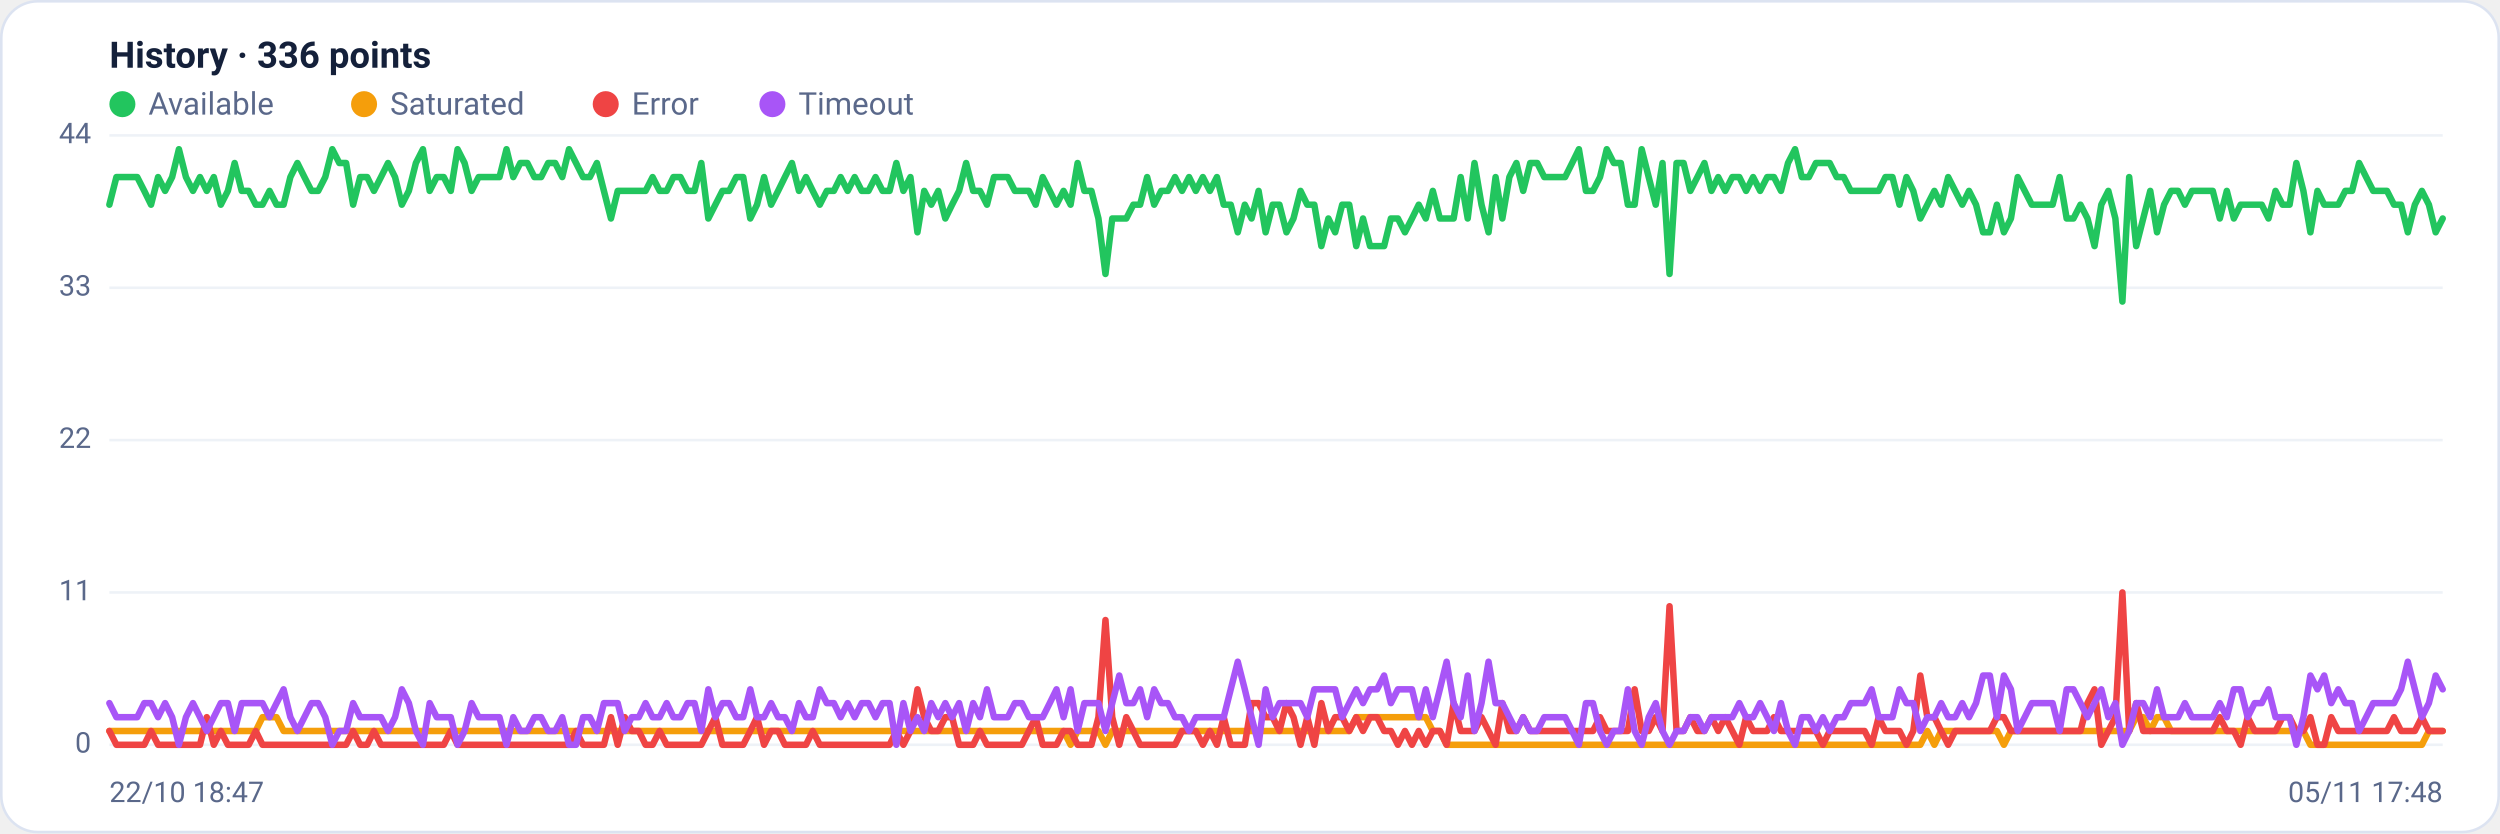
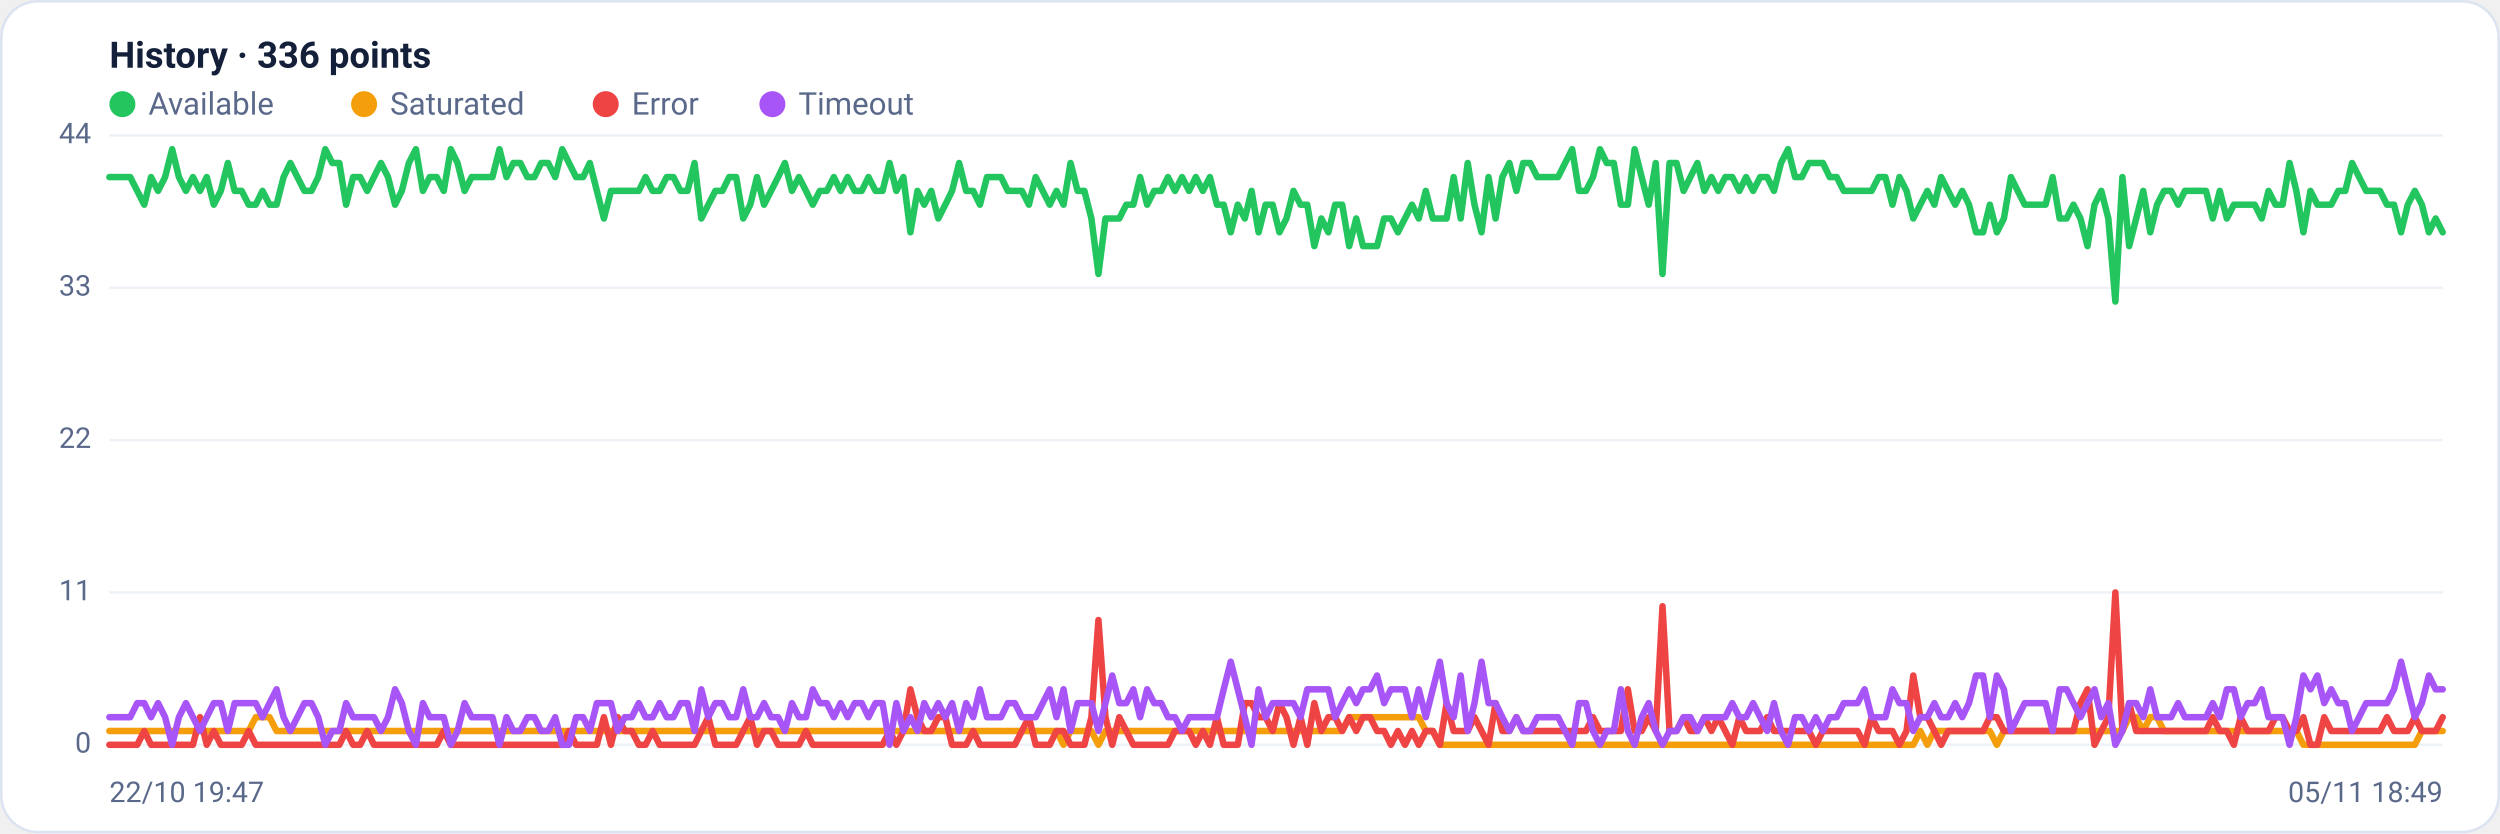
<svg xmlns="http://www.w3.org/2000/svg" viewBox="0 0 960 320" width="960" height="320" font-family="Segoe UI, system-ui, -apple-system, Roboto, Helvetica, Arial, sans-serif" role="img" aria-label="Availability history per region">
  <rect x="0.5" y="0.5" width="959" height="319" rx="14" fill="#ffffff" stroke="#dce3f1" />
  <text x="42" y="26" font-size="14" font-weight="600" fill="#14203a">History · 336 points</text>
  <circle cx="47" cy="40" r="5" fill="#22c55e" />
  <text x="57" y="44" font-size="12" fill="#5a688a">Available</text>
  <circle cx="139.8" cy="40" r="5" fill="#f59e0b" />
  <text x="149.8" y="44" font-size="12" fill="#5a688a">Saturated</text>
  <circle cx="232.6" cy="40" r="5" fill="#ef4444" />
  <text x="242.6" y="44" font-size="12" fill="#5a688a">Error</text>
  <circle cx="296.6" cy="40" r="5" fill="#a855f7" />
  <text x="306.6" y="44" font-size="12" fill="#5a688a">Timeout</text>
  <line x1="42" y1="286.0" x2="938" y2="286.0" stroke="#eef2f7" stroke-width="1" />
  <text x="35" y="289.0" text-anchor="end" font-size="11" fill="#5a688a">0</text>
  <line x1="42" y1="227.5" x2="938" y2="227.5" stroke="#eef2f7" stroke-width="1" />
  <text x="35" y="230.5" text-anchor="end" font-size="11" fill="#5a688a">11</text>
  <line x1="42" y1="169.0" x2="938" y2="169.0" stroke="#eef2f7" stroke-width="1" />
  <text x="35" y="172.0" text-anchor="end" font-size="11" fill="#5a688a">22</text>
  <line x1="42" y1="110.5" x2="938" y2="110.5" stroke="#eef2f7" stroke-width="1" />
  <text x="35" y="113.5" text-anchor="end" font-size="11" fill="#5a688a">33</text>
  <line x1="42" y1="52.0" x2="938" y2="52.0" stroke="#eef2f7" stroke-width="1" />
  <text x="35" y="55.0" text-anchor="end" font-size="11" fill="#5a688a">44</text>
-   <polyline fill="none" stroke="#22c55e" stroke-width="2.5" stroke-linejoin="round" stroke-linecap="round" points="42.0,78.6 44.7,68.0 47.3,68.0 50.0,68.0 52.7,68.0 55.4,73.3 58.0,78.6 60.7,68.0 63.4,73.3 66.1,68.0 68.7,57.3 71.4,68.0 74.1,73.3 76.8,68.0 79.4,73.3 82.1,68.0 84.8,78.6 87.5,73.3 90.1,62.6 92.8,73.3 95.5,73.3 98.2,78.6 100.8,78.6 103.5,73.3 106.2,78.6 108.9,78.6 111.5,68.0 114.2,62.6 116.9,68.0 119.6,73.3 122.2,73.3 124.9,68.0 127.6,57.3 130.3,62.6 132.9,62.6 135.6,78.6 138.3,68.0 141.0,68.0 143.6,73.3 146.3,68.0 149.0,62.6 151.7,68.0 154.3,78.6 157.0,73.3 159.7,62.6 162.4,57.3 165.0,73.3 167.7,68.0 170.4,68.0 173.1,73.3 175.7,57.3 178.4,62.6 181.1,73.3 183.8,68.0 186.4,68.0 189.1,68.0 191.8,68.0 194.5,57.3 197.1,68.0 199.8,62.6 202.5,62.6 205.2,68.0 207.8,68.0 210.5,62.6 213.2,62.6 215.9,68.0 218.5,57.3 221.2,62.6 223.9,68.0 226.5,68.0 229.2,62.6 231.9,73.3 234.6,83.9 237.2,73.3 239.9,73.3 242.6,73.3 245.3,73.3 247.9,73.3 250.6,68.0 253.3,73.3 256.0,73.3 258.6,68.0 261.3,68.0 264.0,73.3 266.7,73.3 269.3,62.6 272.0,83.9 274.7,78.6 277.4,73.3 280.0,73.3 282.7,68.0 285.4,68.0 288.1,83.9 290.7,78.6 293.4,68.0 296.1,78.6 298.8,73.3 301.4,68.0 304.1,62.6 306.8,73.3 309.5,68.0 312.1,73.3 314.8,78.6 317.5,73.3 320.2,73.3 322.8,68.0 325.5,73.3 328.2,68.0 330.9,73.3 333.5,73.3 336.2,68.0 338.9,73.3 341.6,73.3 344.2,62.6 346.9,73.3 349.6,68.0 352.3,89.2 354.9,73.3 357.6,78.6 360.3,73.3 363.0,83.9 365.6,78.6 368.3,73.3 371.0,62.6 373.7,73.3 376.3,73.3 379.0,78.6 381.7,68.0 384.4,68.0 387.0,68.0 389.7,73.3 392.4,73.3 395.1,73.3 397.7,78.6 400.4,68.0 403.1,73.3 405.7,78.6 408.4,73.3 411.1,78.6 413.8,62.6 416.4,73.3 419.1,73.3 421.8,83.9 424.5,105.2 427.1,83.9 429.8,83.9 432.5,83.9 435.2,78.6 437.8,78.6 440.5,68.0 443.2,78.6 445.9,73.3 448.5,73.3 451.2,68.0 453.9,73.3 456.6,68.0 459.2,73.3 461.9,68.0 464.6,73.3 467.3,68.0 469.9,78.6 472.6,78.6 475.3,89.2 478.0,78.6 480.6,83.9 483.3,73.3 486.0,89.2 488.7,78.6 491.3,78.6 494.0,89.2 496.7,83.9 499.4,73.3 502.0,78.6 504.7,78.6 507.4,94.5 510.1,83.9 512.7,89.2 515.4,78.6 518.1,78.6 520.8,94.5 523.4,83.9 526.1,94.5 528.8,94.5 531.5,94.5 534.1,83.9 536.8,83.9 539.5,89.2 542.2,83.9 544.8,78.6 547.5,83.9 550.2,73.3 552.9,83.9 555.5,83.9 558.2,83.9 560.9,68.0 563.6,83.9 566.2,62.6 568.9,78.6 571.6,89.2 574.3,68.0 576.9,83.9 579.6,68.0 582.3,62.6 584.9,73.3 587.6,62.6 590.3,62.6 593.0,68.0 595.6,68.0 598.3,68.0 601.0,68.0 603.7,62.6 606.3,57.3 609.0,73.3 611.7,73.3 614.4,68.0 617.0,57.3 619.7,62.6 622.4,62.6 625.1,78.6 627.7,78.6 630.4,57.3 633.1,68.0 635.8,78.6 638.4,62.6 641.1,105.2 643.8,62.6 646.5,62.6 649.1,73.3 651.8,68.0 654.5,62.6 657.2,73.3 659.8,68.0 662.5,73.3 665.2,68.0 667.9,68.0 670.5,73.3 673.2,68.0 675.9,73.3 678.6,68.0 681.2,68.0 683.9,73.3 686.6,62.6 689.3,57.3 691.9,68.0 694.6,68.0 697.3,62.6 700.0,62.6 702.6,62.6 705.3,68.0 708.0,68.0 710.7,73.3 713.3,73.3 716.0,73.3 718.7,73.3 721.4,73.3 724.0,68.0 726.7,68.0 729.4,78.6 732.1,68.0 734.7,73.3 737.4,83.9 740.1,78.6 742.8,73.3 745.4,78.6 748.1,68.0 750.8,73.3 753.5,78.6 756.1,73.3 758.8,78.6 761.5,89.2 764.1,89.2 766.8,78.6 769.5,89.2 772.2,83.9 774.8,68.0 777.5,73.3 780.2,78.6 782.9,78.6 785.5,78.6 788.2,78.6 790.9,68.0 793.6,83.9 796.2,83.9 798.9,78.6 801.6,83.9 804.3,94.5 806.9,78.6 809.6,73.3 812.3,83.9 815.0,115.8 817.6,68.0 820.3,94.5 823.0,83.9 825.7,73.3 828.3,89.2 831.0,78.6 833.7,73.3 836.4,73.3 839.0,78.6 841.7,73.3 844.4,73.3 847.1,73.3 849.7,73.3 852.4,83.9 855.1,73.3 857.8,83.9 860.4,78.6 863.1,78.6 865.8,78.6 868.5,78.6 871.1,83.9 873.8,73.3 876.5,78.6 879.2,78.6 881.8,62.6 884.5,73.3 887.2,89.2 889.9,73.3 892.5,78.6 895.2,78.6 897.9,78.6 900.6,73.3 903.2,73.3 905.9,62.6 908.6,68.0 911.3,73.3 913.9,73.3 916.6,73.3 919.3,78.6 922.0,78.6 924.6,89.2 927.3,78.6 930.0,73.3 932.7,78.6 935.3,89.2 938.0,83.9" />
-   <polyline fill="none" stroke="#f59e0b" stroke-width="2.5" stroke-linejoin="round" stroke-linecap="round" points="42.0,280.7 44.7,280.7 47.3,280.7 50.0,280.7 52.7,280.7 55.4,280.7 58.0,280.7 60.7,280.7 63.4,280.7 66.1,280.7 68.7,280.7 71.4,280.7 74.1,280.7 76.8,280.7 79.4,280.7 82.1,280.7 84.8,280.7 87.5,280.7 90.1,280.7 92.8,280.7 95.5,280.7 98.2,280.7 100.8,275.4 103.5,275.4 106.2,275.4 108.9,280.7 111.5,280.7 114.2,280.7 116.9,280.7 119.6,280.7 122.2,280.7 124.9,280.7 127.6,280.7 130.3,280.7 132.9,280.7 135.6,280.7 138.3,280.7 141.0,280.7 143.6,280.7 146.3,280.7 149.0,280.7 151.7,280.7 154.3,280.7 157.0,280.7 159.7,280.7 162.4,280.7 165.0,280.7 167.7,280.7 170.4,280.7 173.1,280.7 175.7,280.7 178.4,280.7 181.1,280.7 183.8,280.7 186.4,280.7 189.1,280.7 191.8,280.7 194.5,280.7 197.1,280.7 199.8,280.7 202.5,280.7 205.2,280.7 207.8,280.7 210.5,280.7 213.2,280.7 215.9,280.7 218.5,280.7 221.2,280.7 223.9,280.7 226.5,280.7 229.2,280.7 231.9,280.7 234.6,280.7 237.2,280.7 239.9,280.7 242.6,280.7 245.3,280.7 247.9,280.7 250.6,280.7 253.3,280.7 256.0,280.7 258.6,280.7 261.3,280.7 264.0,280.7 266.7,280.7 269.3,280.7 272.0,280.7 274.7,280.7 277.4,280.7 280.0,280.7 282.7,280.7 285.4,280.7 288.1,280.7 290.7,280.7 293.4,280.7 296.1,280.7 298.8,280.7 301.4,280.7 304.1,280.7 306.8,280.7 309.5,280.7 312.1,280.7 314.8,280.7 317.5,280.7 320.2,280.7 322.8,280.7 325.5,280.7 328.2,280.7 330.9,280.7 333.5,280.7 336.2,280.7 338.9,280.7 341.6,280.7 344.2,280.7 346.9,280.7 349.6,280.7 352.3,280.7 354.9,280.7 357.6,280.7 360.3,280.7 363.0,280.7 365.6,280.7 368.3,280.7 371.0,280.7 373.7,280.7 376.3,280.7 379.0,280.7 381.7,280.7 384.4,280.7 387.0,280.7 389.7,280.7 392.4,280.7 395.1,280.7 397.7,280.7 400.4,280.7 403.1,280.7 405.7,280.7 408.4,280.7 411.1,286.0 413.8,280.7 416.4,280.7 419.1,280.7 421.8,280.7 424.5,286.0 427.1,280.7 429.8,280.7 432.5,280.7 435.2,280.7 437.8,280.7 440.5,280.7 443.2,280.7 445.9,280.7 448.5,280.7 451.2,280.7 453.9,280.7 456.6,280.7 459.2,280.7 461.9,280.7 464.6,280.7 467.3,280.7 469.9,280.7 472.6,280.7 475.3,280.7 478.0,280.7 480.6,280.7 483.3,280.7 486.0,280.7 488.7,280.7 491.3,280.7 494.0,280.7 496.7,280.7 499.4,280.7 502.0,280.7 504.7,280.7 507.4,280.7 510.1,280.7 512.7,280.7 515.4,280.7 518.1,280.7 520.8,275.4 523.4,275.4 526.1,275.4 528.8,275.4 531.5,275.4 534.1,275.4 536.8,275.4 539.5,275.4 542.2,275.4 544.8,275.4 547.5,275.4 550.2,280.7 552.9,280.7 555.5,286.0 558.2,286.0 560.9,286.0 563.6,286.0 566.2,286.0 568.9,286.0 571.6,286.0 574.3,286.0 576.9,286.0 579.6,286.0 582.3,286.0 584.9,286.0 587.6,286.0 590.3,286.0 593.0,286.0 595.6,286.0 598.3,286.0 601.0,286.0 603.7,286.0 606.3,286.0 609.0,286.0 611.7,286.0 614.4,286.0 617.0,286.0 619.7,286.0 622.4,286.0 625.1,286.0 627.7,286.0 630.4,286.0 633.1,286.0 635.8,286.0 638.4,286.0 641.1,286.0 643.8,286.0 646.5,286.0 649.1,286.0 651.8,286.0 654.5,286.0 657.2,286.0 659.8,286.0 662.5,286.0 665.2,286.0 667.9,286.0 670.5,286.0 673.2,286.0 675.9,286.0 678.6,286.0 681.2,286.0 683.9,286.0 686.6,286.0 689.3,286.0 691.9,286.0 694.6,286.0 697.3,286.0 700.0,286.0 702.6,286.0 705.3,286.0 708.0,286.0 710.7,286.0 713.3,286.0 716.0,286.0 718.7,286.0 721.4,286.0 724.0,286.0 726.7,286.0 729.4,286.0 732.1,286.0 734.7,286.0 737.4,286.0 740.1,280.7 742.8,286.0 745.4,280.7 748.1,280.7 750.8,280.7 753.5,280.7 756.1,280.7 758.8,280.7 761.5,280.7 764.1,280.7 766.8,280.7 769.5,286.0 772.2,280.7 774.8,280.7 777.5,280.7 780.2,280.7 782.9,280.7 785.5,280.7 788.2,280.7 790.9,280.7 793.6,280.7 796.2,280.7 798.9,280.7 801.6,280.7 804.3,280.7 806.9,280.7 809.6,280.7 812.3,280.7 815.0,280.7 817.6,280.7 820.3,275.4 823.0,275.4 825.7,280.7 828.3,275.4 831.0,275.4 833.7,280.7 836.4,280.7 839.0,280.7 841.7,280.7 844.4,280.7 847.1,280.7 849.7,280.7 852.4,280.7 855.1,280.7 857.8,280.7 860.4,280.7 863.1,280.7 865.8,280.7 868.5,280.7 871.1,280.7 873.8,280.7 876.5,280.7 879.2,280.7 881.8,280.7 884.5,280.7 887.2,286.0 889.9,286.0 892.5,286.0 895.2,286.0 897.9,286.0 900.6,286.0 903.2,286.0 905.9,286.0 908.6,286.0 911.3,286.0 913.9,286.0 916.6,286.0 919.3,286.0 922.0,286.0 924.6,286.0 927.3,286.0 930.0,286.0 932.7,280.7 935.3,280.7 938.0,280.7" />
-   <polyline fill="none" stroke="#ef4444" stroke-width="2.5" stroke-linejoin="round" stroke-linecap="round" points="42.0,280.7 44.7,286.0 47.3,286.0 50.0,286.0 52.7,286.0 55.4,286.0 58.0,280.7 60.7,286.0 63.4,286.0 66.1,286.0 68.7,286.0 71.4,286.0 74.1,286.0 76.8,286.0 79.4,275.4 82.1,286.0 84.8,280.7 87.5,286.0 90.1,286.0 92.8,286.0 95.5,286.0 98.2,280.7 100.8,286.0 103.5,286.0 106.2,286.0 108.9,286.0 111.5,286.0 114.2,286.0 116.9,286.0 119.6,286.0 122.2,286.0 124.9,286.0 127.6,286.0 130.3,286.0 132.9,286.0 135.6,280.7 138.3,286.0 141.0,286.0 143.6,280.7 146.3,286.0 149.0,286.0 151.7,286.0 154.3,286.0 157.0,286.0 159.7,286.0 162.4,286.0 165.0,286.0 167.7,286.0 170.4,286.0 173.1,280.7 175.7,286.0 178.4,286.0 181.1,286.0 183.8,286.0 186.4,286.0 189.1,286.0 191.8,286.0 194.5,286.0 197.1,286.0 199.8,286.0 202.5,286.0 205.2,286.0 207.8,286.0 210.5,286.0 213.2,286.0 215.9,286.0 218.5,286.0 221.2,280.7 223.9,286.0 226.5,286.0 229.2,286.0 231.9,286.0 234.6,275.4 237.2,286.0 239.9,275.4 242.6,280.7 245.3,280.7 247.9,286.0 250.6,286.0 253.3,280.7 256.0,286.0 258.6,286.0 261.3,286.0 264.0,286.0 266.7,286.0 269.3,286.0 272.0,280.7 274.7,275.4 277.4,286.0 280.0,286.0 282.7,286.0 285.4,286.0 288.1,280.7 290.7,275.4 293.4,286.0 296.1,280.7 298.8,280.7 301.4,286.0 304.1,286.0 306.8,286.0 309.5,286.0 312.1,280.7 314.8,286.0 317.5,286.0 320.2,286.0 322.8,286.0 325.5,286.0 328.2,286.0 330.9,286.0 333.5,286.0 336.2,286.0 338.9,286.0 341.6,286.0 344.2,280.7 346.9,286.0 349.6,280.7 352.3,264.7 354.9,275.4 357.6,280.7 360.3,280.7 363.0,275.4 365.6,275.4 368.3,286.0 371.0,286.0 373.7,286.0 376.3,280.7 379.0,286.0 381.7,286.0 384.4,286.0 387.0,286.0 389.7,286.0 392.4,286.0 395.1,280.7 397.7,275.4 400.4,286.0 403.1,286.0 405.7,286.0 408.4,280.7 411.1,280.7 413.8,286.0 416.4,286.0 419.1,286.0 421.8,275.4 424.5,238.1 427.1,275.4 429.8,286.0 432.5,275.4 435.2,280.7 437.8,286.0 440.5,286.0 443.2,286.0 445.9,286.0 448.5,286.0 451.2,286.0 453.9,280.7 456.6,280.7 459.2,280.7 461.9,286.0 464.6,280.7 467.3,286.0 469.9,275.4 472.6,286.0 475.3,286.0 478.0,286.0 480.6,270.0 483.3,270.0 486.0,275.4 488.7,275.4 491.3,280.7 494.0,270.0 496.7,275.4 499.4,286.0 502.0,275.4 504.7,286.0 507.4,270.0 510.1,280.7 512.7,275.4 515.4,275.4 518.1,280.7 520.8,275.4 523.4,280.7 526.1,275.4 528.8,275.4 531.5,280.7 534.1,280.7 536.8,286.0 539.5,280.7 542.2,286.0 544.8,280.7 547.5,286.0 550.2,280.7 552.9,280.7 555.5,286.0 558.2,270.0 560.9,280.7 563.6,280.7 566.2,280.7 568.9,275.4 571.6,280.7 574.3,286.0 576.9,270.0 579.6,280.7 582.3,280.7 584.9,275.4 587.6,280.7 590.3,280.7 593.0,280.7 595.6,280.7 598.3,280.7 601.0,280.7 603.7,280.7 606.3,280.7 609.0,280.7 611.7,280.7 614.4,275.4 617.0,280.7 619.7,280.7 622.4,280.7 625.1,280.7 627.7,264.7 630.4,280.7 633.1,280.7 635.8,275.4 638.4,280.7 641.1,232.8 643.8,280.7 646.5,280.7 649.1,275.4 651.8,280.7 654.5,280.7 657.2,275.4 659.8,280.7 662.5,275.4 665.2,280.7 667.9,286.0 670.5,275.4 673.2,280.7 675.9,280.7 678.6,280.7 681.2,275.4 683.9,280.7 686.6,280.7 689.3,280.7 691.9,280.7 694.6,280.7 697.3,280.7 700.0,286.0 702.6,280.7 705.3,280.7 708.0,280.7 710.7,280.7 713.3,280.7 716.0,280.7 718.7,286.0 721.4,275.4 724.0,280.7 726.7,280.7 729.4,280.7 732.1,286.0 734.7,280.7 737.4,259.4 740.1,275.4 742.8,275.4 745.4,280.7 748.1,286.0 750.8,280.7 753.5,280.7 756.1,280.7 758.8,280.7 761.5,280.7 764.1,280.7 766.8,275.4 769.5,275.4 772.2,280.7 774.8,280.7 777.5,280.7 780.2,280.7 782.9,280.7 785.5,280.7 788.2,280.7 790.9,280.7 793.6,280.7 796.2,280.7 798.9,280.7 801.6,270.0 804.3,264.7 806.9,286.0 809.6,280.7 812.3,275.4 815.0,227.5 817.6,280.7 820.3,270.0 823.0,280.7 825.7,280.7 828.3,280.7 831.0,280.7 833.7,280.7 836.4,280.7 839.0,280.7 841.7,280.7 844.4,280.7 847.1,280.7 849.7,280.7 852.4,275.4 855.1,280.7 857.8,280.7 860.4,286.0 863.1,275.4 865.8,280.7 868.5,280.7 871.1,280.7 873.8,280.7 876.5,275.4 879.2,275.4 881.8,280.7 884.5,280.7 887.2,275.4 889.9,286.0 892.5,286.0 895.2,275.4 897.9,280.7 900.6,280.7 903.2,280.7 905.9,280.7 908.6,280.7 911.3,280.7 913.9,280.7 916.6,280.7 919.3,275.4 922.0,280.7 924.6,280.7 927.3,280.7 930.0,275.4 932.7,280.7 935.3,280.7 938.0,280.7" />
-   <polyline fill="none" stroke="#a855f7" stroke-width="2.5" stroke-linejoin="round" stroke-linecap="round" points="42.0,270.0 44.7,275.4 47.3,275.4 50.0,275.4 52.7,275.4 55.4,270.0 58.0,270.0 60.7,275.4 63.4,270.0 66.1,275.4 68.7,286.0 71.4,275.4 74.1,270.0 76.8,275.4 79.4,280.7 82.1,275.4 84.8,270.0 87.5,270.0 90.1,280.7 92.8,270.0 95.5,270.0 98.2,270.0 100.8,270.0 103.5,275.4 106.2,270.0 108.9,264.7 111.5,275.4 114.2,280.7 116.9,275.4 119.6,270.0 122.2,270.0 124.9,275.4 127.6,286.0 130.3,280.7 132.9,280.7 135.6,270.0 138.3,275.4 141.0,275.4 143.6,275.4 146.3,275.4 149.0,280.7 151.7,275.4 154.3,264.7 157.0,270.0 159.7,280.7 162.4,286.0 165.0,270.0 167.7,275.4 170.4,275.4 173.1,275.4 175.7,286.0 178.4,280.7 181.1,270.0 183.8,275.4 186.4,275.4 189.1,275.4 191.8,275.4 194.5,286.0 197.1,275.4 199.8,280.7 202.5,280.7 205.2,275.4 207.8,275.4 210.5,280.7 213.2,280.7 215.9,275.4 218.5,286.0 221.2,286.0 223.9,275.4 226.5,275.4 229.2,280.7 231.9,270.0 234.6,270.0 237.2,270.0 239.9,280.7 242.6,275.4 245.3,275.4 247.9,270.0 250.6,275.4 253.3,275.4 256.0,270.0 258.6,275.4 261.3,275.4 264.0,270.0 266.7,270.0 269.3,280.7 272.0,264.7 274.7,275.4 277.4,270.0 280.0,270.0 282.7,275.4 285.4,275.4 288.1,264.7 290.7,275.4 293.4,275.4 296.1,270.0 298.8,275.4 301.4,275.4 304.1,280.7 306.8,270.0 309.5,275.4 312.1,275.4 314.8,264.7 317.5,270.0 320.2,270.0 322.8,275.4 325.5,270.0 328.2,275.4 330.9,270.0 333.5,270.0 336.2,275.4 338.9,270.0 341.6,270.0 344.2,286.0 346.9,270.0 349.6,280.7 352.3,275.4 354.9,280.7 357.6,270.0 360.3,275.4 363.0,270.0 365.6,275.4 368.3,270.0 371.0,280.7 373.7,270.0 376.3,275.4 379.0,264.7 381.7,275.4 384.4,275.4 387.0,275.4 389.7,270.0 392.4,270.0 395.1,275.4 397.7,275.4 400.4,275.4 403.1,270.0 405.7,264.7 408.4,275.4 411.1,264.7 413.8,280.7 416.4,270.0 419.1,270.0 421.8,270.0 424.5,280.7 427.1,270.0 429.8,259.4 432.5,270.0 435.2,270.0 437.8,264.7 440.5,275.4 443.2,264.7 445.9,270.0 448.5,270.0 451.2,275.4 453.9,275.4 456.6,280.7 459.2,275.4 461.9,275.4 464.6,275.4 467.3,275.4 469.9,275.4 472.6,264.7 475.3,254.1 478.0,264.7 480.6,275.4 483.3,286.0 486.0,264.7 488.7,275.4 491.3,270.0 494.0,270.0 496.7,270.0 499.4,270.0 502.0,275.4 504.7,264.7 507.4,264.7 510.1,264.7 512.7,264.7 515.4,275.4 518.1,270.0 520.8,264.7 523.4,270.0 526.1,264.7 528.8,264.7 531.5,259.4 534.1,270.0 536.8,264.7 539.5,264.7 542.2,264.7 544.8,275.4 547.5,264.7 550.2,275.4 552.9,264.7 555.5,254.1 558.2,270.0 560.9,275.4 563.6,259.4 566.2,280.7 568.9,270.0 571.6,254.1 574.3,270.0 576.9,270.0 579.6,275.4 582.3,280.7 584.9,275.4 587.6,280.7 590.3,280.7 593.0,275.4 595.6,275.4 598.3,275.4 601.0,275.4 603.7,280.7 606.3,286.0 609.0,270.0 611.7,270.0 614.4,280.7 617.0,286.0 619.7,280.7 622.4,280.7 625.1,264.7 627.7,280.7 630.4,286.0 633.1,275.4 635.8,270.0 638.4,280.7 641.1,286.0 643.8,280.7 646.5,280.7 649.1,275.4 651.8,275.4 654.5,280.7 657.2,275.4 659.8,275.4 662.5,275.4 665.2,275.4 667.9,270.0 670.5,275.4 673.2,275.4 675.9,270.0 678.6,275.4 681.2,280.7 683.9,270.0 686.6,280.7 689.3,286.0 691.9,275.4 694.6,275.4 697.3,280.7 700.0,275.4 702.6,280.7 705.3,275.4 708.0,275.4 710.7,270.0 713.3,270.0 716.0,270.0 718.7,264.7 721.4,275.4 724.0,275.4 726.7,275.4 729.4,264.7 732.1,270.0 734.7,270.0 737.4,280.7 740.1,275.4 742.8,275.4 745.4,270.0 748.1,275.4 750.8,275.4 753.5,270.0 756.1,275.4 758.8,270.0 761.5,259.4 764.1,259.4 766.8,275.4 769.5,259.4 772.2,264.7 774.8,280.7 777.5,275.4 780.2,270.0 782.9,270.0 785.5,270.0 788.2,270.0 790.9,280.7 793.6,264.7 796.2,264.7 798.9,270.0 801.6,275.4 804.3,270.0 806.9,264.7 809.6,275.4 812.3,270.0 815.0,286.0 817.6,280.7 820.3,270.0 823.0,270.0 825.7,275.4 828.3,264.7 831.0,275.4 833.7,275.4 836.4,275.4 839.0,270.0 841.7,275.4 844.4,275.4 847.1,275.4 849.7,275.4 852.4,270.0 855.1,275.4 857.8,264.7 860.4,264.7 863.1,275.4 865.8,270.0 868.5,270.0 871.1,264.7 873.8,275.4 876.5,275.4 879.2,275.4 881.8,286.0 884.5,275.4 887.2,259.4 889.9,264.7 892.5,259.4 895.2,270.0 897.9,264.7 900.6,270.0 903.2,270.0 905.9,280.7 908.6,275.4 911.3,270.0 913.9,270.0 916.6,270.0 919.3,270.0 922.0,264.7 924.6,254.1 927.3,264.7 930.0,275.4 932.7,270.0 935.3,259.4 938.0,264.7" />
-   <text x="42" y="308" font-size="11" fill="#5a688a">22/10 18:47</text>
-   <text x="938" y="308" text-anchor="end" font-size="11" fill="#5a688a">05/11 17:48</text>
+   <polyline fill="none" stroke="#22c55e" stroke-width="2.5" stroke-linejoin="round" stroke-linecap="round" points="42.0,68.0 44.7,68.0 47.3,68.0 50.0,68.0 52.7,73.3 55.4,78.6 58.0,68.0 60.7,73.3 63.4,68.0 66.1,57.3 68.7,68.0 71.4,73.3 74.1,68.0 76.8,73.3 79.4,68.0 82.1,78.6 84.8,73.3 87.5,62.6 90.1,73.3 92.8,73.3 95.5,78.6 98.2,78.6 100.8,73.3 103.5,78.6 106.2,78.6 108.9,68.0 111.5,62.6 114.2,68.0 116.9,73.3 119.6,73.3 122.2,68.0 124.9,57.3 127.6,62.6 130.3,62.6 132.9,78.6 135.6,68.0 138.3,68.0 141.0,73.3 143.6,68.0 146.3,62.6 149.0,68.0 151.7,78.6 154.3,73.3 157.0,62.6 159.7,57.3 162.4,73.3 165.0,68.0 167.7,68.0 170.4,73.3 173.1,57.3 175.7,62.6 178.4,73.3 181.1,68.0 183.8,68.0 186.4,68.0 189.1,68.0 191.8,57.3 194.5,68.0 197.1,62.6 199.8,62.6 202.5,68.0 205.2,68.0 207.8,62.6 210.5,62.6 213.2,68.0 215.9,57.3 218.5,62.6 221.2,68.0 223.9,68.0 226.5,62.6 229.2,73.3 231.9,83.9 234.6,73.3 237.2,73.3 239.9,73.3 242.6,73.3 245.3,73.3 247.9,68.0 250.6,73.3 253.3,73.3 256.0,68.0 258.6,68.0 261.3,73.3 264.0,73.3 266.7,62.6 269.3,83.9 272.0,78.6 274.7,73.3 277.4,73.3 280.0,68.0 282.7,68.0 285.4,83.9 288.1,78.6 290.7,68.0 293.4,78.6 296.1,73.3 298.8,68.0 301.4,62.6 304.1,73.3 306.8,68.0 309.5,73.3 312.1,78.6 314.8,73.3 317.5,73.3 320.2,68.0 322.8,73.3 325.5,68.0 328.2,73.3 330.9,73.3 333.5,68.0 336.2,73.3 338.9,73.3 341.6,62.6 344.2,73.3 346.9,68.0 349.6,89.2 352.3,73.3 354.9,78.6 357.6,73.3 360.3,83.9 363.0,78.6 365.6,73.3 368.3,62.6 371.0,73.3 373.7,73.3 376.3,78.6 379.0,68.0 381.7,68.0 384.4,68.0 387.0,73.3 389.7,73.3 392.4,73.3 395.1,78.6 397.7,68.0 400.4,73.3 403.1,78.6 405.7,73.3 408.4,78.6 411.1,62.6 413.8,73.3 416.4,73.3 419.1,83.9 421.8,105.2 424.5,83.9 427.1,83.9 429.8,83.9 432.5,78.6 435.2,78.6 437.8,68.0 440.5,78.6 443.2,73.3 445.9,73.3 448.5,68.0 451.2,73.3 453.9,68.0 456.6,73.3 459.2,68.0 461.9,73.3 464.6,68.0 467.3,78.6 469.9,78.6 472.6,89.2 475.3,78.6 478.0,83.9 480.6,73.3 483.3,89.2 486.0,78.6 488.7,78.6 491.3,89.2 494.0,83.9 496.7,73.3 499.4,78.6 502.0,78.6 504.7,94.5 507.4,83.9 510.1,89.2 512.7,78.6 515.4,78.6 518.1,94.5 520.8,83.9 523.4,94.5 526.1,94.5 528.8,94.5 531.5,83.9 534.1,83.9 536.8,89.2 539.5,83.9 542.2,78.6 544.8,83.9 547.5,73.3 550.2,83.9 552.9,83.9 555.5,83.9 558.2,68.0 560.9,83.9 563.6,62.6 566.2,78.6 568.9,89.2 571.6,68.0 574.3,83.9 576.9,68.0 579.6,62.6 582.3,73.3 584.9,62.6 587.6,62.6 590.3,68.0 593.0,68.0 595.6,68.0 598.3,68.0 601.0,62.6 603.7,57.3 606.3,73.3 609.0,73.3 611.7,68.0 614.4,57.3 617.0,62.6 619.7,62.6 622.4,78.6 625.1,78.6 627.7,57.3 630.4,68.0 633.1,78.6 635.8,62.6 638.4,105.2 641.1,62.6 643.8,62.6 646.5,73.3 649.1,68.0 651.8,62.6 654.5,73.3 657.2,68.0 659.8,73.3 662.5,68.0 665.2,68.0 667.9,73.3 670.5,68.0 673.2,73.3 675.9,68.0 678.6,68.0 681.2,73.3 683.9,62.6 686.6,57.3 689.3,68.0 691.9,68.0 694.6,62.6 697.3,62.6 700.0,62.6 702.6,68.0 705.3,68.0 708.0,73.3 710.7,73.3 713.3,73.3 716.0,73.3 718.7,73.3 721.4,68.0 724.0,68.0 726.7,78.6 729.4,68.0 732.1,73.3 734.7,83.9 737.4,78.6 740.1,73.3 742.8,78.6 745.4,68.0 748.1,73.3 750.8,78.6 753.5,73.3 756.1,78.6 758.8,89.2 761.5,89.2 764.1,78.6 766.8,89.2 769.5,83.9 772.2,68.0 774.8,73.3 777.5,78.6 780.2,78.6 782.9,78.6 785.5,78.6 788.2,68.0 790.9,83.9 793.6,83.9 796.2,78.6 798.9,83.9 801.6,94.5 804.3,78.6 806.9,73.3 809.6,83.9 812.3,115.8 815.0,68.0 817.6,94.5 820.3,83.9 823.0,73.3 825.7,89.2 828.3,78.6 831.0,73.3 833.7,73.3 836.4,78.6 839.0,73.3 841.7,73.3 844.4,73.3 847.1,73.3 849.7,83.9 852.4,73.3 855.1,83.9 857.8,78.6 860.4,78.6 863.1,78.6 865.8,78.6 868.5,83.9 871.1,73.3 873.8,78.6 876.5,78.6 879.2,62.6 881.8,73.3 884.5,89.2 887.2,73.3 889.9,78.6 892.5,78.6 895.2,78.6 897.9,73.3 900.6,73.3 903.2,62.6 905.9,68.0 908.6,73.3 911.3,73.3 913.9,73.3 916.6,78.6 919.3,78.6 922.0,89.2 924.6,78.6 927.3,73.3 930.0,78.6 932.7,89.2 935.3,83.9 938.0,89.2" />
+   <polyline fill="none" stroke="#f59e0b" stroke-width="2.5" stroke-linejoin="round" stroke-linecap="round" points="42.0,280.7 44.7,280.7 47.3,280.7 50.0,280.7 52.7,280.7 55.4,280.7 58.0,280.7 60.7,280.7 63.4,280.7 66.1,280.7 68.7,280.7 71.4,280.7 74.1,280.7 76.8,280.7 79.4,280.7 82.1,280.7 84.8,280.7 87.5,280.7 90.1,280.7 92.8,280.7 95.5,280.7 98.2,275.4 100.8,275.4 103.5,275.4 106.2,280.7 108.9,280.7 111.5,280.7 114.2,280.7 116.9,280.7 119.6,280.7 122.2,280.7 124.9,280.7 127.6,280.7 130.3,280.7 132.9,280.7 135.6,280.7 138.3,280.7 141.0,280.7 143.6,280.7 146.3,280.7 149.0,280.7 151.7,280.7 154.3,280.7 157.0,280.7 159.7,280.7 162.4,280.7 165.0,280.7 167.7,280.7 170.4,280.7 173.1,280.7 175.7,280.7 178.4,280.7 181.1,280.7 183.8,280.7 186.4,280.7 189.1,280.7 191.8,280.7 194.5,280.7 197.1,280.7 199.8,280.7 202.5,280.7 205.2,280.7 207.8,280.7 210.5,280.7 213.2,280.7 215.9,280.7 218.5,280.7 221.2,280.7 223.9,280.7 226.5,280.7 229.2,280.7 231.9,280.7 234.6,280.7 237.2,280.7 239.9,280.7 242.6,280.7 245.3,280.7 247.9,280.7 250.6,280.7 253.3,280.7 256.0,280.7 258.6,280.7 261.3,280.7 264.0,280.7 266.7,280.7 269.3,280.7 272.0,280.7 274.7,280.7 277.4,280.7 280.0,280.7 282.7,280.7 285.4,280.7 288.1,280.7 290.7,280.7 293.4,280.7 296.1,280.7 298.8,280.7 301.4,280.7 304.1,280.7 306.8,280.7 309.5,280.7 312.1,280.7 314.8,280.7 317.5,280.7 320.2,280.7 322.8,280.7 325.5,280.7 328.2,280.7 330.9,280.7 333.5,280.7 336.2,280.7 338.9,280.7 341.6,280.7 344.2,280.7 346.9,280.7 349.6,280.7 352.3,280.7 354.9,280.7 357.6,280.7 360.3,280.7 363.0,280.7 365.6,280.7 368.3,280.7 371.0,280.7 373.7,280.7 376.3,280.7 379.0,280.7 381.7,280.7 384.4,280.7 387.0,280.7 389.7,280.7 392.4,280.7 395.1,280.7 397.7,280.7 400.4,280.7 403.1,280.7 405.7,280.7 408.4,286.0 411.1,280.7 413.8,280.7 416.4,280.7 419.1,280.7 421.8,286.0 424.5,280.7 427.1,280.7 429.8,280.7 432.5,280.7 435.2,280.7 437.8,280.7 440.5,280.7 443.2,280.7 445.9,280.7 448.5,280.7 451.2,280.7 453.9,280.7 456.6,280.7 459.2,280.7 461.9,280.7 464.6,280.7 467.3,280.7 469.9,280.7 472.6,280.7 475.3,280.7 478.0,280.7 480.6,280.7 483.3,280.7 486.0,280.7 488.7,280.7 491.3,280.7 494.0,280.7 496.7,280.7 499.4,280.7 502.0,280.7 504.7,280.7 507.4,280.7 510.1,280.7 512.7,280.7 515.4,280.7 518.1,275.4 520.8,275.4 523.4,275.4 526.1,275.4 528.8,275.4 531.5,275.4 534.1,275.4 536.8,275.4 539.5,275.4 542.2,275.4 544.8,275.4 547.5,280.7 550.2,280.7 552.9,286.0 555.5,286.0 558.2,286.0 560.9,286.0 563.6,286.0 566.2,286.0 568.9,286.0 571.6,286.0 574.3,286.0 576.9,286.0 579.6,286.0 582.3,286.0 584.9,286.0 587.6,286.0 590.3,286.0 593.0,286.0 595.6,286.0 598.3,286.0 601.0,286.0 603.7,286.0 606.3,286.0 609.0,286.0 611.7,286.0 614.4,286.0 617.0,286.0 619.7,286.0 622.4,286.0 625.1,286.0 627.7,286.0 630.4,286.0 633.1,286.0 635.8,286.0 638.4,286.0 641.1,286.0 643.8,286.0 646.5,286.0 649.1,286.0 651.8,286.0 654.5,286.0 657.2,286.0 659.8,286.0 662.5,286.0 665.2,286.0 667.9,286.0 670.5,286.0 673.2,286.0 675.9,286.0 678.6,286.0 681.2,286.0 683.9,286.0 686.6,286.0 689.3,286.0 691.9,286.0 694.6,286.0 697.3,286.0 700.0,286.0 702.6,286.0 705.3,286.0 708.0,286.0 710.7,286.0 713.3,286.0 716.0,286.0 718.7,286.0 721.4,286.0 724.0,286.0 726.7,286.0 729.4,286.0 732.1,286.0 734.7,286.0 737.4,280.7 740.1,286.0 742.8,280.7 745.4,280.7 748.1,280.7 750.8,280.7 753.5,280.7 756.1,280.7 758.8,280.7 761.5,280.7 764.1,280.7 766.8,286.0 769.5,280.7 772.2,280.7 774.8,280.7 777.5,280.7 780.2,280.7 782.9,280.7 785.5,280.7 788.2,280.7 790.9,280.7 793.6,280.7 796.2,280.7 798.9,280.7 801.6,280.7 804.3,280.7 806.9,280.7 809.6,280.7 812.3,280.7 815.0,280.7 817.6,275.4 820.3,275.4 823.0,280.7 825.7,275.4 828.3,275.4 831.0,280.7 833.7,280.7 836.4,280.7 839.0,280.7 841.7,280.7 844.4,280.7 847.1,280.7 849.7,280.7 852.4,280.7 855.1,280.7 857.8,280.7 860.4,280.7 863.1,280.7 865.8,280.7 868.5,280.7 871.1,280.7 873.8,280.7 876.5,280.7 879.2,280.7 881.8,280.7 884.5,286.0 887.2,286.0 889.9,286.0 892.5,286.0 895.2,286.0 897.9,286.0 900.6,286.0 903.2,286.0 905.9,286.0 908.6,286.0 911.3,286.0 913.9,286.0 916.6,286.0 919.3,286.0 922.0,286.0 924.6,286.0 927.3,286.0 930.0,280.7 932.7,280.7 935.3,280.7 938.0,280.7" />
+   <polyline fill="none" stroke="#ef4444" stroke-width="2.5" stroke-linejoin="round" stroke-linecap="round" points="42.0,286.0 44.7,286.0 47.3,286.0 50.0,286.0 52.7,286.0 55.4,280.7 58.0,286.0 60.7,286.0 63.4,286.0 66.1,286.0 68.7,286.0 71.4,286.0 74.1,286.0 76.8,275.4 79.4,286.0 82.1,280.7 84.8,286.0 87.5,286.0 90.1,286.0 92.8,286.0 95.5,280.7 98.2,286.0 100.8,286.0 103.5,286.0 106.2,286.0 108.9,286.0 111.5,286.0 114.2,286.0 116.9,286.0 119.6,286.0 122.2,286.0 124.9,286.0 127.6,286.0 130.3,286.0 132.9,280.7 135.6,286.0 138.3,286.0 141.0,280.7 143.6,286.0 146.3,286.0 149.0,286.0 151.7,286.0 154.3,286.0 157.0,286.0 159.7,286.0 162.4,286.0 165.0,286.0 167.7,286.0 170.4,280.7 173.1,286.0 175.7,286.0 178.4,286.0 181.1,286.0 183.8,286.0 186.4,286.0 189.1,286.0 191.8,286.0 194.5,286.0 197.1,286.0 199.8,286.0 202.5,286.0 205.2,286.0 207.8,286.0 210.5,286.0 213.2,286.0 215.9,286.0 218.5,280.7 221.2,286.0 223.9,286.0 226.5,286.0 229.2,286.0 231.9,275.4 234.6,286.0 237.2,275.4 239.9,280.7 242.6,280.7 245.3,286.0 247.9,286.0 250.6,280.7 253.3,286.0 256.0,286.0 258.6,286.0 261.3,286.0 264.0,286.0 266.7,286.0 269.3,280.7 272.0,275.4 274.7,286.0 277.4,286.0 280.0,286.0 282.7,286.0 285.4,280.7 288.1,275.4 290.7,286.0 293.4,280.7 296.1,280.7 298.8,286.0 301.4,286.0 304.1,286.0 306.8,286.0 309.5,280.7 312.1,286.0 314.8,286.0 317.5,286.0 320.2,286.0 322.8,286.0 325.5,286.0 328.2,286.0 330.9,286.0 333.5,286.0 336.2,286.0 338.9,286.0 341.6,280.7 344.2,286.0 346.9,280.7 349.6,264.7 352.3,275.4 354.9,280.7 357.6,280.7 360.3,275.4 363.0,275.4 365.6,286.0 368.3,286.0 371.0,286.0 373.7,280.7 376.3,286.0 379.0,286.0 381.7,286.0 384.4,286.0 387.0,286.0 389.7,286.0 392.4,280.7 395.1,275.4 397.7,286.0 400.4,286.0 403.1,286.0 405.7,280.7 408.4,280.7 411.1,286.0 413.8,286.0 416.4,286.0 419.1,275.4 421.8,238.1 424.5,275.4 427.1,286.0 429.8,275.4 432.5,280.7 435.2,286.0 437.8,286.0 440.5,286.0 443.2,286.0 445.9,286.0 448.5,286.0 451.2,280.7 453.9,280.7 456.6,280.7 459.2,286.0 461.9,280.7 464.6,286.0 467.3,275.4 469.9,286.0 472.6,286.0 475.3,286.0 478.0,270.0 480.6,270.0 483.3,275.4 486.0,275.4 488.7,280.7 491.3,270.0 494.0,275.4 496.7,286.0 499.4,275.4 502.0,286.0 504.7,270.0 507.4,280.7 510.1,275.4 512.7,275.4 515.4,280.7 518.1,275.4 520.8,280.7 523.4,275.4 526.1,275.4 528.8,280.7 531.5,280.7 534.1,286.0 536.8,280.7 539.5,286.0 542.2,280.7 544.8,286.0 547.5,280.7 550.2,280.7 552.9,286.0 555.5,270.0 558.2,280.7 560.9,280.7 563.6,280.7 566.2,275.4 568.9,280.7 571.6,286.0 574.3,270.0 576.9,280.7 579.6,280.7 582.3,275.4 584.9,280.7 587.6,280.7 590.3,280.7 593.0,280.7 595.6,280.7 598.3,280.7 601.0,280.7 603.7,280.7 606.3,280.7 609.0,280.7 611.7,275.4 614.4,280.7 617.0,280.7 619.7,280.7 622.4,280.7 625.1,264.7 627.7,280.7 630.4,280.7 633.1,275.4 635.8,280.7 638.4,232.8 641.1,280.7 643.8,280.7 646.5,275.4 649.1,280.7 651.8,280.7 654.5,275.4 657.2,280.7 659.8,275.4 662.5,280.7 665.2,286.0 667.9,275.4 670.5,280.7 673.2,280.7 675.9,280.7 678.6,275.4 681.2,280.7 683.9,280.7 686.6,280.7 689.3,280.7 691.9,280.7 694.6,280.7 697.3,286.0 700.0,280.7 702.6,280.7 705.3,280.7 708.0,280.7 710.7,280.7 713.3,280.7 716.0,286.0 718.7,275.4 721.4,280.7 724.0,280.7 726.7,280.7 729.4,286.0 732.1,280.7 734.7,259.4 737.4,275.4 740.1,275.4 742.8,280.7 745.4,286.0 748.1,280.7 750.8,280.7 753.5,280.7 756.1,280.7 758.8,280.7 761.5,280.7 764.1,275.4 766.8,275.4 769.5,280.7 772.2,280.7 774.8,280.7 777.5,280.7 780.2,280.7 782.9,280.7 785.5,280.7 788.2,280.7 790.9,280.7 793.6,280.7 796.2,280.7 798.9,270.0 801.6,264.7 804.3,286.0 806.9,280.7 809.6,275.4 812.3,227.5 815.0,280.7 817.6,270.0 820.3,280.7 823.0,280.7 825.7,280.7 828.3,280.7 831.0,280.7 833.7,280.7 836.4,280.7 839.0,280.7 841.7,280.7 844.4,280.7 847.1,280.7 849.7,275.4 852.4,280.7 855.1,280.7 857.8,286.0 860.4,275.4 863.1,280.7 865.8,280.7 868.5,280.7 871.1,280.7 873.8,275.4 876.5,275.4 879.2,280.7 881.8,280.7 884.5,275.4 887.2,286.0 889.9,286.0 892.5,275.4 895.2,280.7 897.9,280.7 900.6,280.7 903.2,280.7 905.9,280.7 908.6,280.7 911.3,280.7 913.9,280.7 916.6,275.4 919.3,280.7 922.0,280.7 924.6,280.7 927.3,275.4 930.0,280.7 932.7,280.7 935.3,280.7 938.0,275.4" />
+   <polyline fill="none" stroke="#a855f7" stroke-width="2.5" stroke-linejoin="round" stroke-linecap="round" points="42.0,275.4 44.7,275.4 47.3,275.4 50.0,275.4 52.7,270.0 55.4,270.0 58.0,275.4 60.7,270.0 63.4,275.4 66.1,286.0 68.7,275.4 71.4,270.0 74.1,275.4 76.8,280.7 79.4,275.4 82.1,270.0 84.8,270.0 87.5,280.7 90.1,270.0 92.8,270.0 95.5,270.0 98.2,270.0 100.8,275.4 103.5,270.0 106.2,264.7 108.9,275.4 111.5,280.7 114.2,275.4 116.9,270.0 119.6,270.0 122.2,275.4 124.9,286.0 127.6,280.7 130.3,280.7 132.9,270.0 135.6,275.4 138.3,275.4 141.0,275.4 143.6,275.4 146.3,280.7 149.0,275.4 151.7,264.7 154.3,270.0 157.0,280.7 159.7,286.0 162.4,270.0 165.0,275.4 167.7,275.4 170.4,275.4 173.1,286.0 175.7,280.7 178.4,270.0 181.1,275.4 183.8,275.4 186.4,275.4 189.1,275.4 191.8,286.0 194.5,275.4 197.1,280.7 199.8,280.7 202.5,275.4 205.2,275.4 207.8,280.7 210.5,280.7 213.2,275.4 215.9,286.0 218.5,286.0 221.2,275.4 223.9,275.4 226.5,280.7 229.2,270.0 231.9,270.0 234.6,270.0 237.2,280.7 239.9,275.4 242.6,275.4 245.3,270.0 247.9,275.4 250.6,275.4 253.3,270.0 256.0,275.4 258.6,275.4 261.3,270.0 264.0,270.0 266.7,280.7 269.3,264.7 272.0,275.4 274.7,270.0 277.4,270.0 280.0,275.4 282.7,275.4 285.4,264.7 288.1,275.4 290.7,275.4 293.4,270.0 296.1,275.4 298.8,275.4 301.4,280.7 304.1,270.0 306.8,275.4 309.5,275.4 312.1,264.7 314.8,270.0 317.5,270.0 320.2,275.4 322.8,270.0 325.5,275.4 328.2,270.0 330.9,270.0 333.5,275.4 336.2,270.0 338.9,270.0 341.6,286.0 344.2,270.0 346.9,280.7 349.6,275.4 352.3,280.7 354.9,270.0 357.6,275.4 360.3,270.0 363.0,275.4 365.6,270.0 368.3,280.7 371.0,270.0 373.7,275.4 376.3,264.7 379.0,275.4 381.7,275.4 384.4,275.4 387.0,270.0 389.7,270.0 392.4,275.4 395.1,275.4 397.7,275.4 400.4,270.0 403.1,264.7 405.7,275.4 408.4,264.7 411.1,280.7 413.8,270.0 416.4,270.0 419.1,270.0 421.8,280.7 424.5,270.0 427.1,259.4 429.8,270.0 432.5,270.0 435.2,264.7 437.8,275.4 440.5,264.7 443.2,270.0 445.9,270.0 448.5,275.4 451.2,275.4 453.9,280.7 456.6,275.4 459.2,275.4 461.9,275.4 464.6,275.4 467.3,275.4 469.9,264.7 472.6,254.1 475.3,264.7 478.0,275.4 480.6,286.0 483.3,264.7 486.0,275.4 488.7,270.0 491.3,270.0 494.0,270.0 496.7,270.0 499.4,275.4 502.0,264.7 504.7,264.7 507.4,264.7 510.1,264.7 512.7,275.4 515.4,270.0 518.1,264.7 520.8,270.0 523.4,264.7 526.1,264.7 528.8,259.4 531.5,270.0 534.1,264.7 536.8,264.7 539.5,264.7 542.2,275.4 544.8,264.7 547.5,275.4 550.2,264.7 552.9,254.1 555.5,270.0 558.2,275.4 560.9,259.4 563.6,280.7 566.2,270.0 568.9,254.1 571.6,270.0 574.3,270.0 576.9,275.4 579.6,280.7 582.3,275.4 584.9,280.7 587.6,280.7 590.3,275.4 593.0,275.4 595.6,275.4 598.3,275.4 601.0,280.7 603.7,286.0 606.3,270.0 609.0,270.0 611.7,280.7 614.4,286.0 617.0,280.7 619.7,280.7 622.4,264.7 625.1,280.7 627.7,286.0 630.4,275.4 633.1,270.0 635.8,280.7 638.4,286.0 641.1,280.7 643.8,280.7 646.5,275.4 649.1,275.4 651.8,280.7 654.5,275.4 657.2,275.4 659.8,275.4 662.5,275.4 665.2,270.0 667.9,275.4 670.5,275.4 673.2,270.0 675.9,275.4 678.6,280.7 681.2,270.0 683.9,280.7 686.6,286.0 689.3,275.4 691.9,275.4 694.6,280.7 697.3,275.4 700.0,280.7 702.6,275.4 705.3,275.4 708.0,270.0 710.7,270.0 713.3,270.0 716.0,264.7 718.7,275.4 721.4,275.4 724.0,275.4 726.7,264.7 729.4,270.0 732.1,270.0 734.7,280.7 737.4,275.4 740.1,275.4 742.8,270.0 745.4,275.4 748.1,275.4 750.8,270.0 753.5,275.4 756.1,270.0 758.8,259.4 761.5,259.4 764.1,275.4 766.8,259.4 769.5,264.7 772.2,280.7 774.8,275.4 777.5,270.0 780.2,270.0 782.9,270.0 785.5,270.0 788.2,280.7 790.9,264.7 793.6,264.7 796.2,270.0 798.9,275.4 801.6,270.0 804.3,264.7 806.9,275.4 809.6,270.0 812.3,286.0 815.0,280.7 817.6,270.0 820.3,270.0 823.0,275.4 825.7,264.7 828.3,275.4 831.0,275.4 833.7,275.4 836.4,270.0 839.0,275.4 841.7,275.4 844.4,275.4 847.1,275.4 849.7,270.0 852.4,275.4 855.1,264.7 857.8,264.7 860.4,275.4 863.1,270.0 865.8,270.0 868.5,264.7 871.1,275.4 873.8,275.4 876.5,275.4 879.2,286.0 881.8,275.4 884.5,259.4 887.2,264.7 889.9,259.4 892.5,270.0 895.2,264.7 897.9,270.0 900.6,270.0 903.2,280.7 905.9,275.4 908.6,270.0 911.3,270.0 913.9,270.0 916.6,270.0 919.3,264.7 922.0,254.1 924.6,264.7 927.3,275.4 930.0,270.0 932.7,259.4 935.3,264.7 938.0,264.7" />
+   <text x="42" y="308" font-size="11" fill="#5a688a">22/10 19:47</text>
+   <text x="938" y="308" text-anchor="end" font-size="11" fill="#5a688a">05/11 18:49</text>
</svg>
